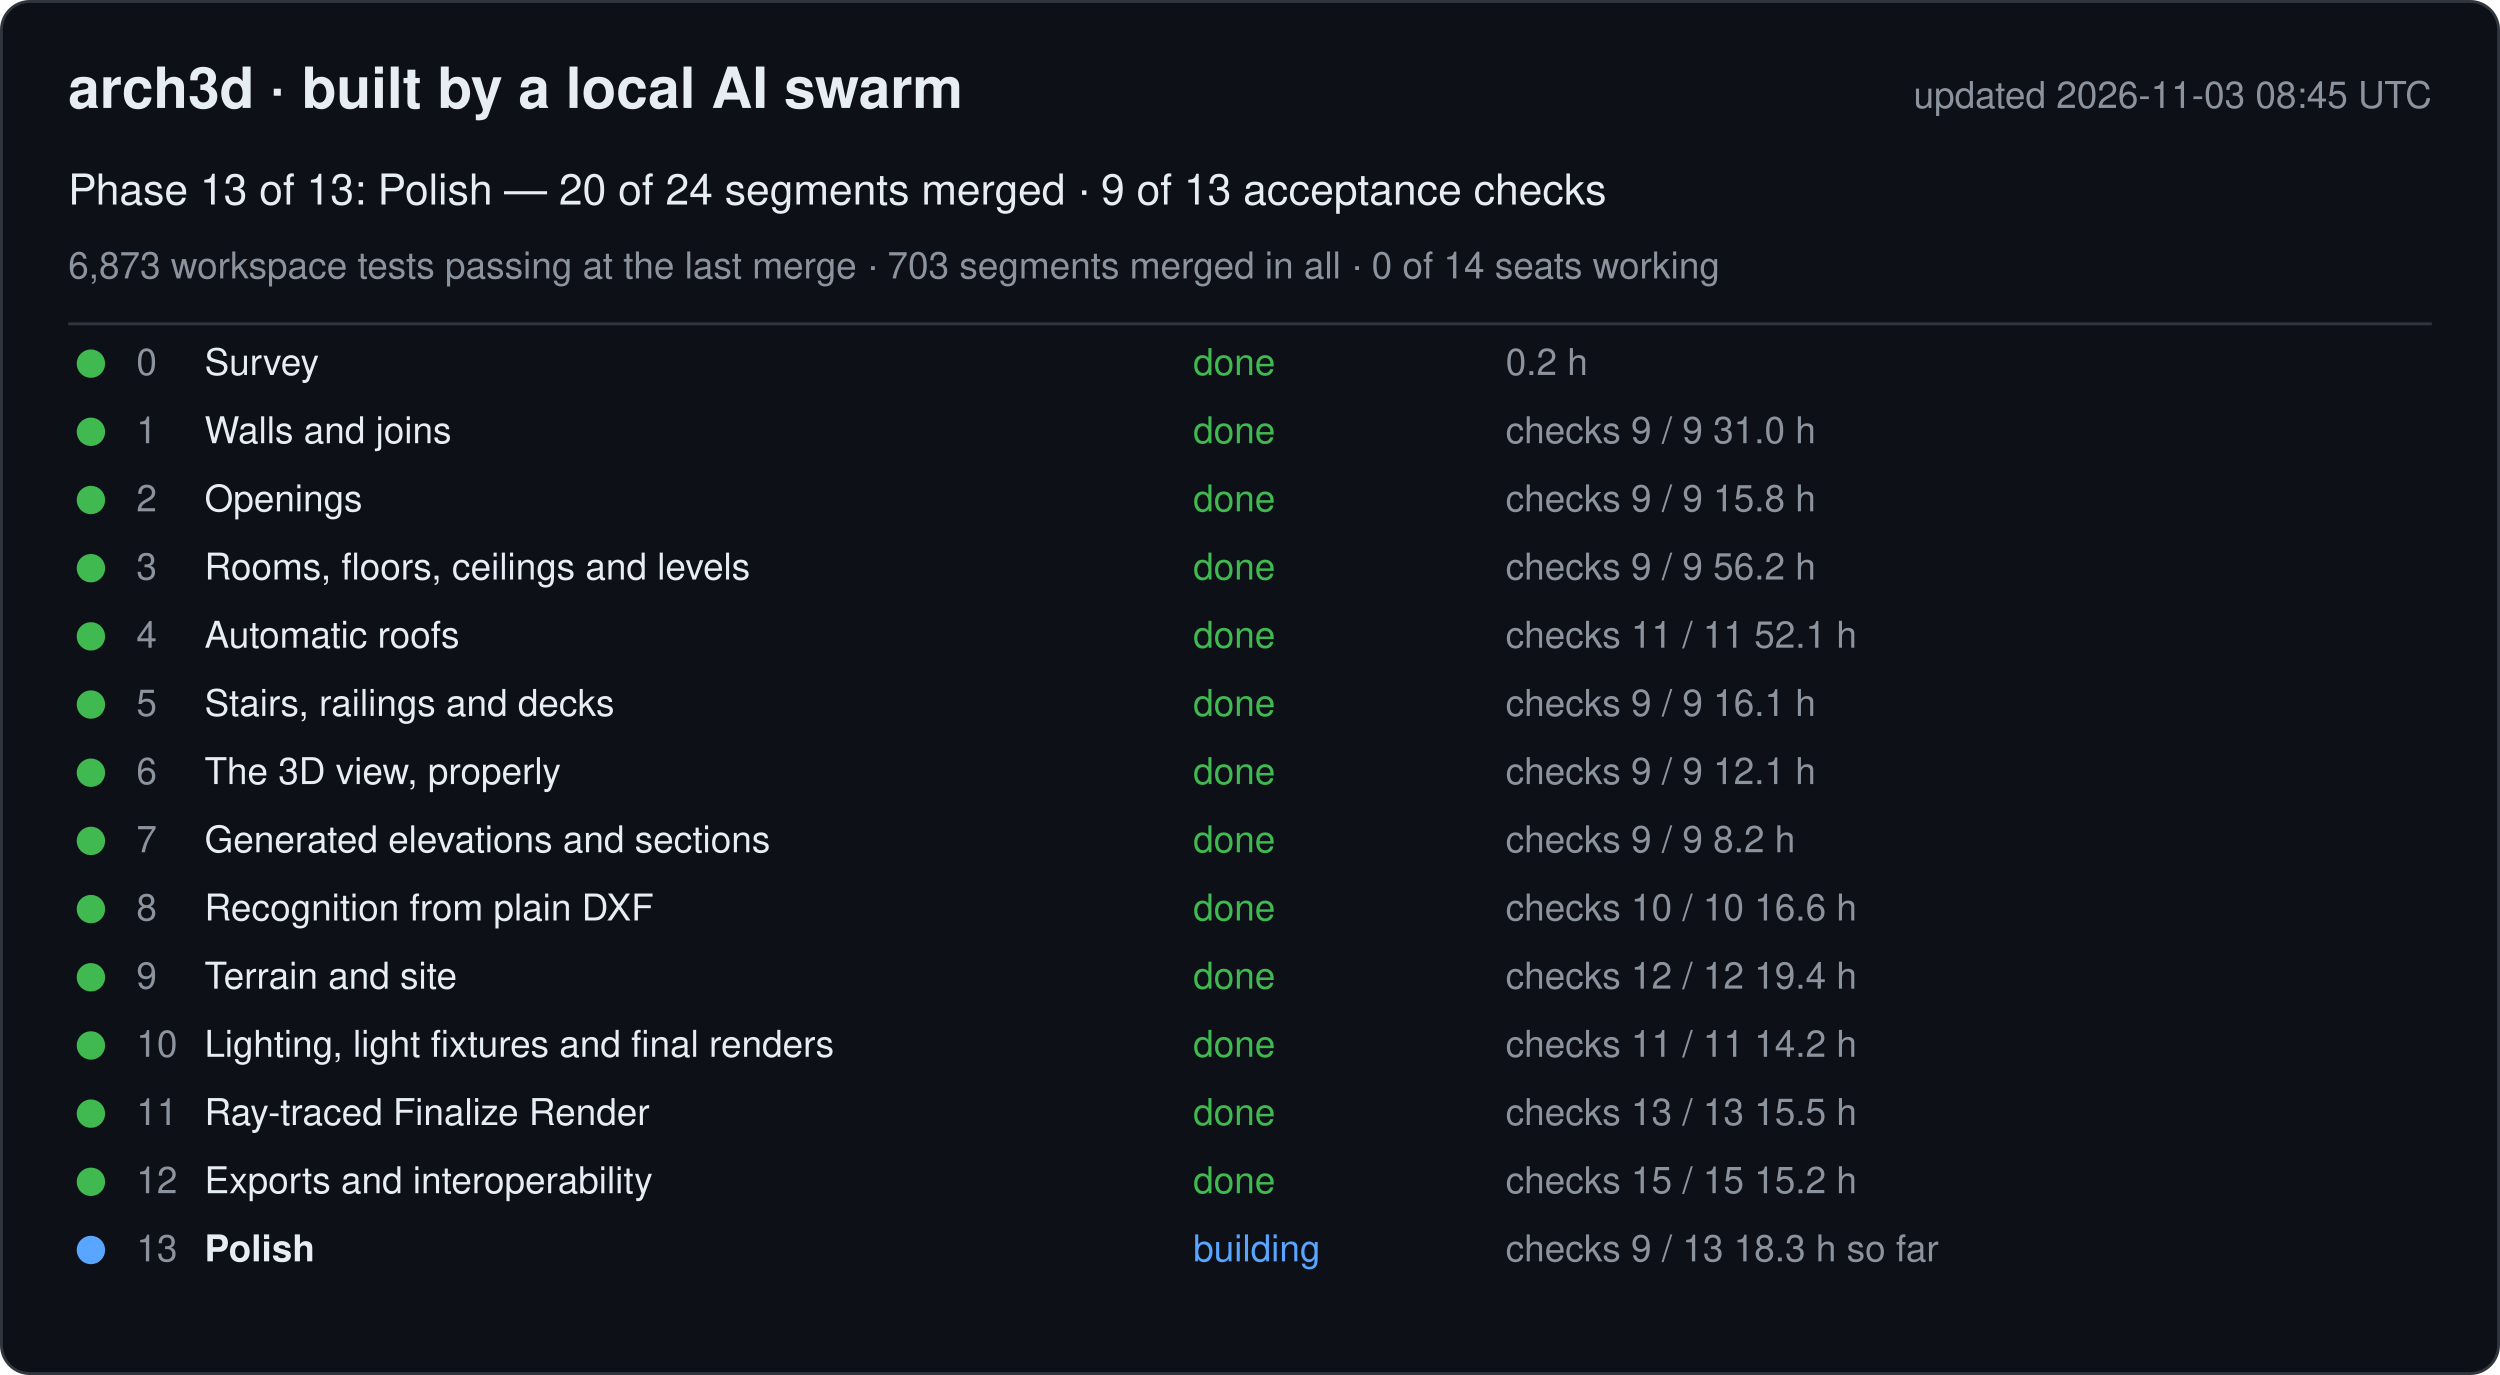
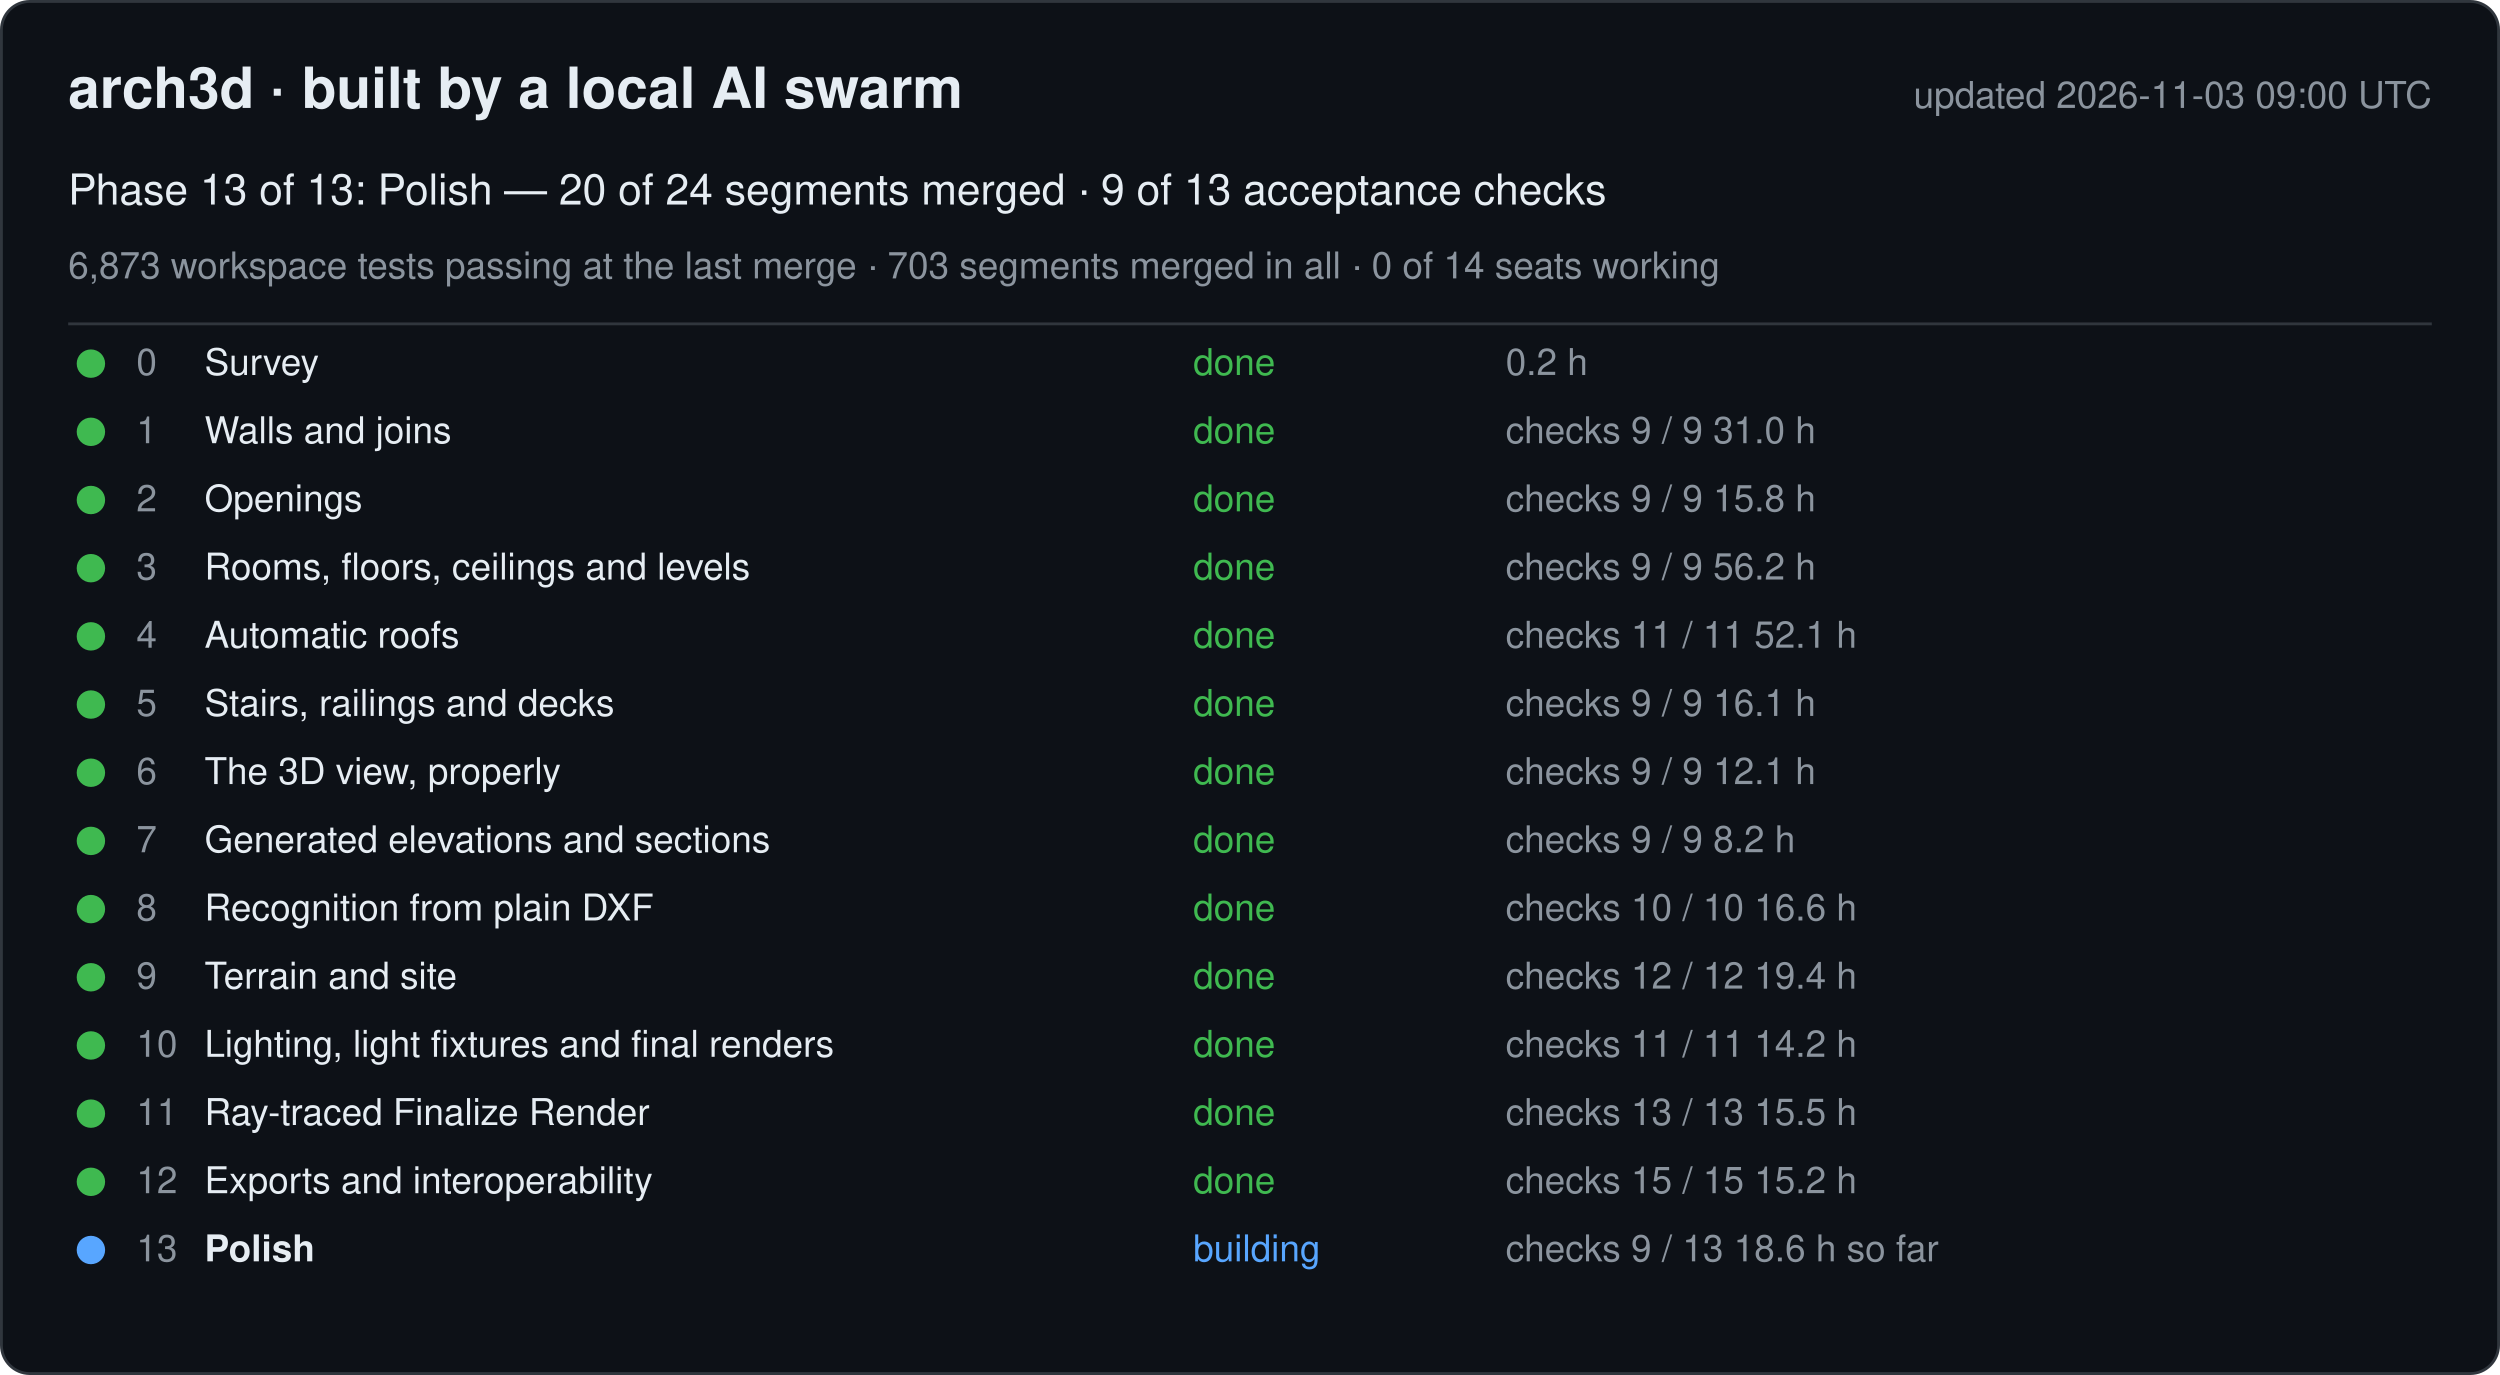
<svg xmlns="http://www.w3.org/2000/svg" width="880" height="484" viewBox="0 0 880 484" font-family="-apple-system, Segoe UI, Helvetica, Arial, sans-serif">
  <rect x="0.5" y="0.5" width="879" height="483" rx="10" fill="#0d1117" stroke="#30363d" />
  <text x="24" y="38" font-size="20" font-weight="600" fill="#e6edf3">arch3d · built by a local AI swarm</text>
-   <text x="856" y="38" font-size="13" fill="#8b949e" text-anchor="end">updated 2026-11-03 08:45 UTC</text>
+   <text x="856" y="38" font-size="13" fill="#8b949e" text-anchor="end">updated 2026-11-03 09:00 UTC</text>
  <text x="24" y="72" font-size="15" fill="#e6edf3">Phase 13 of 13: Polish — 20 of 24 segments merged · 9 of 13 acceptance checks</text>
  <text x="24" y="98" font-size="13" fill="#8b949e">6,873 workspace tests passing at the last merge · 703 segments merged in all · 0 of 14 seats working</text>
  <line x1="24" y1="114" x2="856" y2="114" stroke="#30363d" />
  <g data-phase="0">
    <circle cx="32" cy="128" r="5" fill="#3fb950" />
    <text x="48" y="132" font-size="13" fill="#8b949e">0</text>
    <text x="72" y="132" font-size="13" fill="#e6edf3">Survey</text>
    <text x="420" y="132" font-size="13" fill="#3fb950">done</text>
    <text x="530" y="132" font-size="13" fill="#8b949e">0.2 h</text>
  </g>
  <g data-phase="1">
    <circle cx="32" cy="152" r="5" fill="#3fb950" />
    <text x="48" y="156" font-size="13" fill="#8b949e">1</text>
    <text x="72" y="156" font-size="13" fill="#e6edf3">Walls and joins</text>
    <text x="420" y="156" font-size="13" fill="#3fb950">done</text>
    <text x="530" y="156" font-size="13" fill="#8b949e">checks 9 / 9   31.0 h</text>
  </g>
  <g data-phase="2">
    <circle cx="32" cy="176" r="5" fill="#3fb950" />
    <text x="48" y="180" font-size="13" fill="#8b949e">2</text>
    <text x="72" y="180" font-size="13" fill="#e6edf3">Openings</text>
    <text x="420" y="180" font-size="13" fill="#3fb950">done</text>
    <text x="530" y="180" font-size="13" fill="#8b949e">checks 9 / 9   15.8 h</text>
  </g>
  <g data-phase="3">
    <circle cx="32" cy="200" r="5" fill="#3fb950" />
    <text x="48" y="204" font-size="13" fill="#8b949e">3</text>
    <text x="72" y="204" font-size="13" fill="#e6edf3">Rooms, floors, ceilings and levels</text>
    <text x="420" y="204" font-size="13" fill="#3fb950">done</text>
    <text x="530" y="204" font-size="13" fill="#8b949e">checks 9 / 9   56.2 h</text>
  </g>
  <g data-phase="4">
    <circle cx="32" cy="224" r="5" fill="#3fb950" />
    <text x="48" y="228" font-size="13" fill="#8b949e">4</text>
    <text x="72" y="228" font-size="13" fill="#e6edf3">Automatic roofs</text>
    <text x="420" y="228" font-size="13" fill="#3fb950">done</text>
    <text x="530" y="228" font-size="13" fill="#8b949e">checks 11 / 11   52.1 h</text>
  </g>
  <g data-phase="5">
    <circle cx="32" cy="248" r="5" fill="#3fb950" />
    <text x="48" y="252" font-size="13" fill="#8b949e">5</text>
    <text x="72" y="252" font-size="13" fill="#e6edf3">Stairs, railings and decks</text>
    <text x="420" y="252" font-size="13" fill="#3fb950">done</text>
    <text x="530" y="252" font-size="13" fill="#8b949e">checks 9 / 9   16.1 h</text>
  </g>
  <g data-phase="6">
    <circle cx="32" cy="272" r="5" fill="#3fb950" />
    <text x="48" y="276" font-size="13" fill="#8b949e">6</text>
    <text x="72" y="276" font-size="13" fill="#e6edf3">The 3D view, properly</text>
    <text x="420" y="276" font-size="13" fill="#3fb950">done</text>
    <text x="530" y="276" font-size="13" fill="#8b949e">checks 9 / 9   12.1 h</text>
  </g>
  <g data-phase="7">
    <circle cx="32" cy="296" r="5" fill="#3fb950" />
    <text x="48" y="300" font-size="13" fill="#8b949e">7</text>
    <text x="72" y="300" font-size="13" fill="#e6edf3">Generated elevations and sections</text>
    <text x="420" y="300" font-size="13" fill="#3fb950">done</text>
    <text x="530" y="300" font-size="13" fill="#8b949e">checks 9 / 9   8.2 h</text>
  </g>
  <g data-phase="8">
    <circle cx="32" cy="320" r="5" fill="#3fb950" />
    <text x="48" y="324" font-size="13" fill="#8b949e">8</text>
    <text x="72" y="324" font-size="13" fill="#e6edf3">Recognition from plain DXF</text>
    <text x="420" y="324" font-size="13" fill="#3fb950">done</text>
    <text x="530" y="324" font-size="13" fill="#8b949e">checks 10 / 10   16.6 h</text>
  </g>
  <g data-phase="9">
    <circle cx="32" cy="344" r="5" fill="#3fb950" />
    <text x="48" y="348" font-size="13" fill="#8b949e">9</text>
    <text x="72" y="348" font-size="13" fill="#e6edf3">Terrain and site</text>
    <text x="420" y="348" font-size="13" fill="#3fb950">done</text>
    <text x="530" y="348" font-size="13" fill="#8b949e">checks 12 / 12   19.4 h</text>
  </g>
  <g data-phase="10">
    <circle cx="32" cy="368" r="5" fill="#3fb950" />
    <text x="48" y="372" font-size="13" fill="#8b949e">10</text>
    <text x="72" y="372" font-size="13" fill="#e6edf3">Lighting, light fixtures and final renders</text>
    <text x="420" y="372" font-size="13" fill="#3fb950">done</text>
    <text x="530" y="372" font-size="13" fill="#8b949e">checks 11 / 11   14.2 h</text>
  </g>
  <g data-phase="11">
    <circle cx="32" cy="392" r="5" fill="#3fb950" />
    <text x="48" y="396" font-size="13" fill="#8b949e">11</text>
    <text x="72" y="396" font-size="13" fill="#e6edf3">Ray-traced Finalize Render</text>
    <text x="420" y="396" font-size="13" fill="#3fb950">done</text>
    <text x="530" y="396" font-size="13" fill="#8b949e">checks 13 / 13   15.5 h</text>
  </g>
  <g data-phase="12">
    <circle cx="32" cy="416" r="5" fill="#3fb950" />
    <text x="48" y="420" font-size="13" fill="#8b949e">12</text>
    <text x="72" y="420" font-size="13" fill="#e6edf3">Exports and interoperability</text>
    <text x="420" y="420" font-size="13" fill="#3fb950">done</text>
    <text x="530" y="420" font-size="13" fill="#8b949e">checks 15 / 15   15.2 h</text>
  </g>
  <g data-phase="13">
    <circle cx="32" cy="440" r="5" fill="#58a6ff" />
    <text x="48" y="444" font-size="13" fill="#8b949e">13</text>
    <text x="72" y="444" font-size="13" fill="#e6edf3" font-weight="600">Polish</text>
    <text x="420" y="444" font-size="13" fill="#58a6ff">building</text>
-     <text x="530" y="444" font-size="13" fill="#8b949e">checks 9 / 13   18.3 h so far</text>
+     <text x="530" y="444" font-size="13" fill="#8b949e">checks 9 / 13   18.6 h so far</text>
  </g>
</svg>
